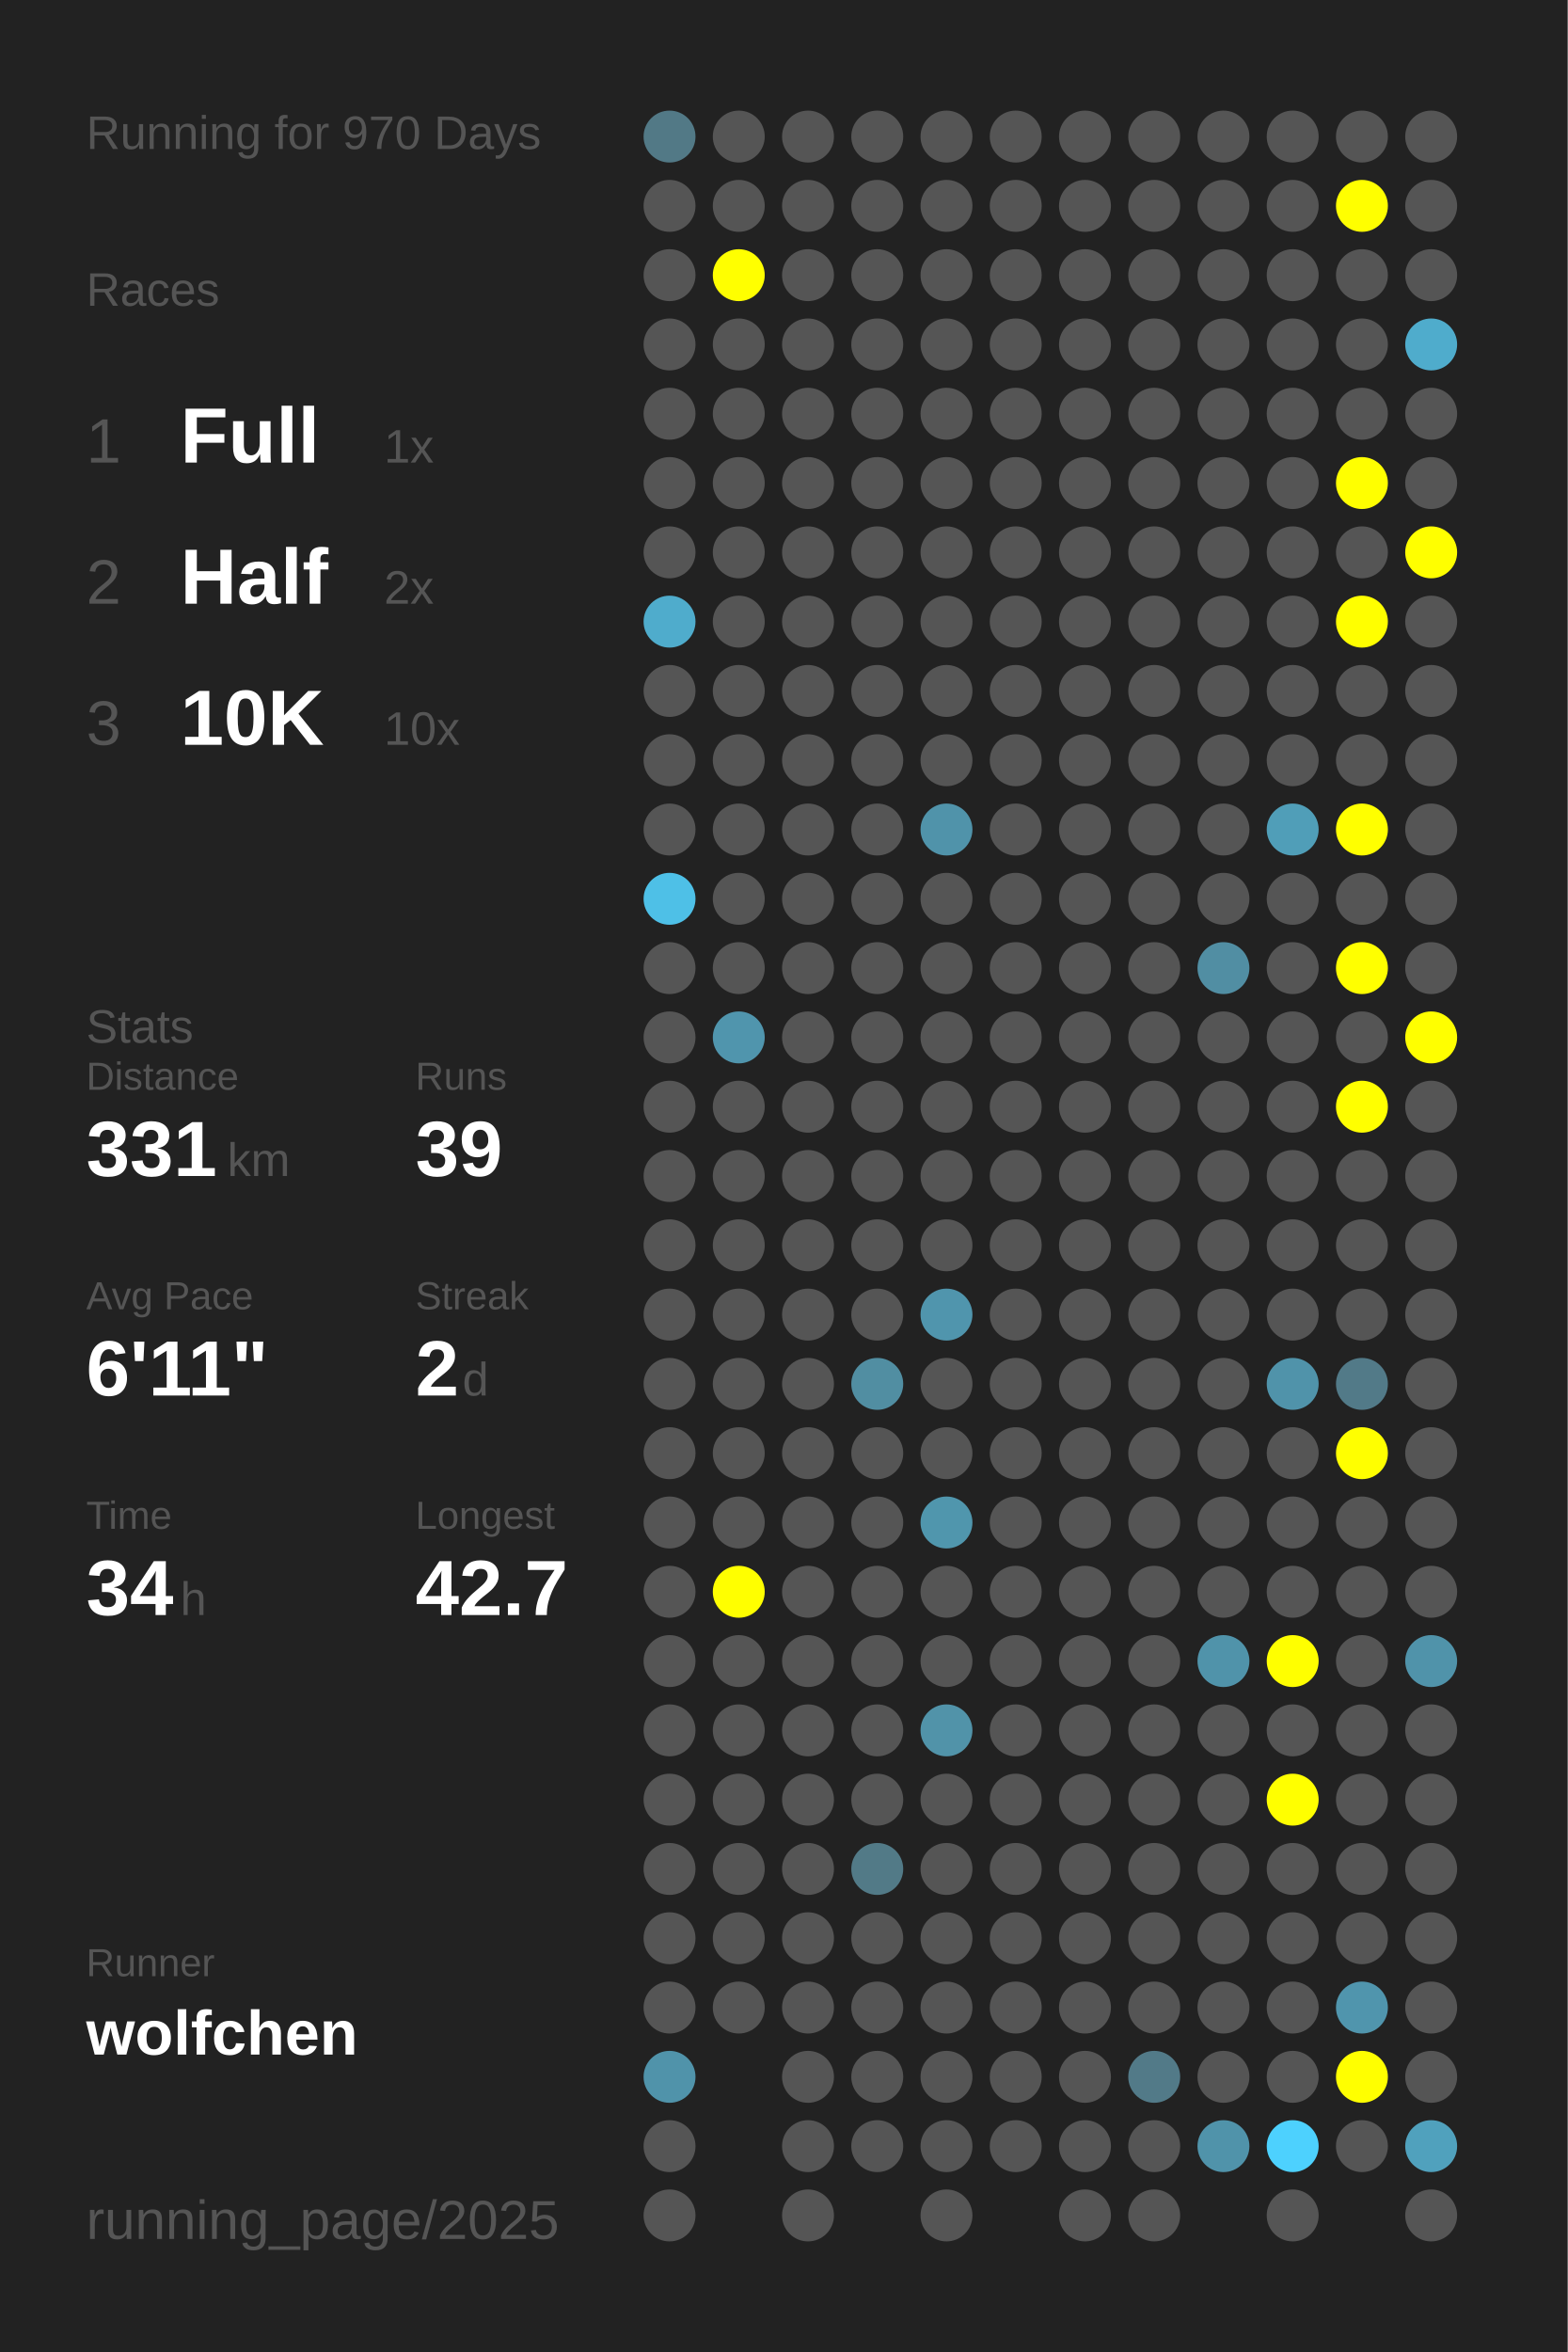
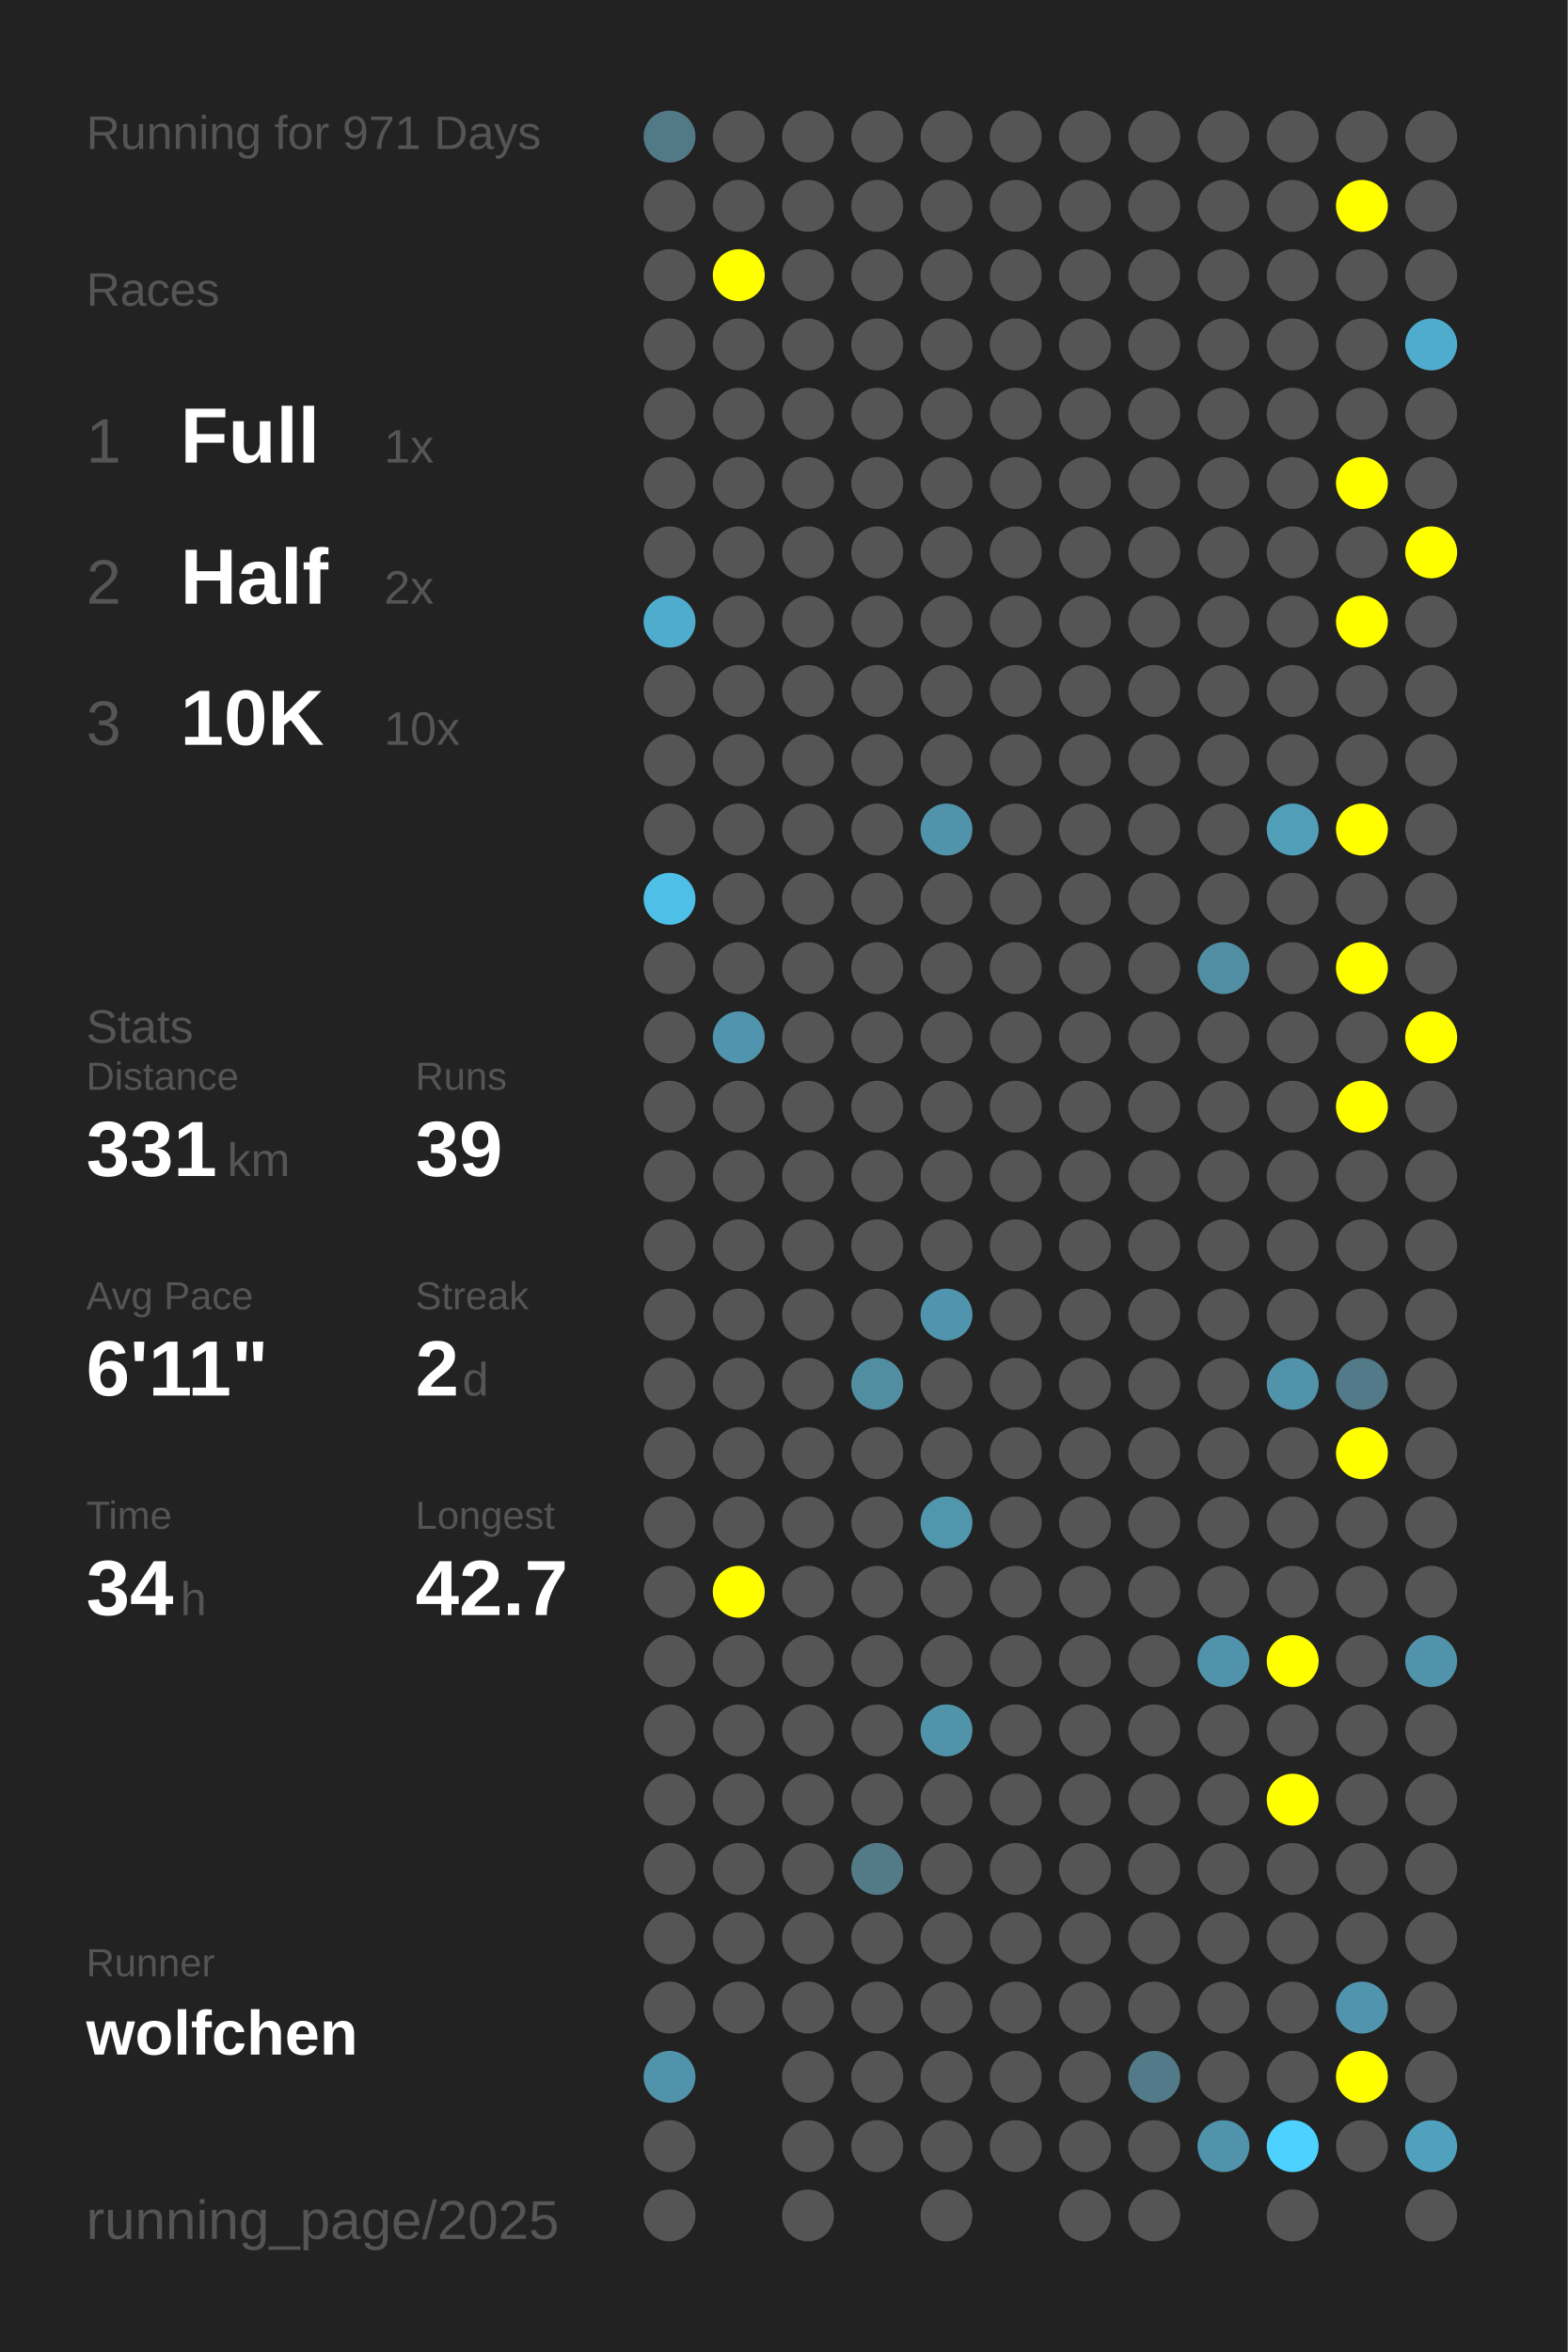
<svg xmlns="http://www.w3.org/2000/svg" baseProfile="full" height="300mm" version="1.1" viewBox="0,0,200,300" width="200mm">
  <defs />
  <rect fill="#222222" height="300" width="200" x="0" y="0" />
-   <text fill="#555555" style="font-size:6px; font-family:Arial;" x="11" y="19">Running for 970 Days</text>
+   <text fill="#555555" style="font-size:6px; font-family:Arial;" x="11" y="19">Running for 971 Days</text>
  <text fill="#555555" style="font-size:6px; font-family:Arial;" x="11" y="39">Races</text>
  <text fill="#555555" style="font-size:8px; font-family:Arial;" x="11" y="59">1</text>
  <text fill="#FFFFFF" style="font-size:10px; font-family:Arial; font-weight:bold;" x="23" y="59">Full</text>
  <text fill="#555555" style="font-size:6px; font-family:Arial;" x="49" y="59">1x</text>
  <text fill="#555555" style="font-size:8px; font-family:Arial;" x="11" y="77">2</text>
  <text fill="#FFFFFF" style="font-size:10px; font-family:Arial; font-weight:bold;" x="23" y="77">Half</text>
  <text fill="#555555" style="font-size:6px; font-family:Arial;" x="49" y="77">2x</text>
  <text fill="#555555" style="font-size:8px; font-family:Arial;" x="11" y="95">3</text>
  <text fill="#FFFFFF" style="font-size:10px; font-family:Arial; font-weight:bold;" x="23" y="95">10K</text>
  <text fill="#555555" style="font-size:6px; font-family:Arial;" x="49" y="95">10x</text>
  <text fill="#555555" style="font-size:6px; font-family:Arial;" x="11" y="133">Stats</text>
  <text fill="#555555" style="font-size:5px; font-family:Arial;" x="11" y="139">Distance</text>
  <text fill="#FFFFFF" style="font-size:10px; font-family:Arial; font-weight:bold;" x="11" y="150">331</text>
  <text fill="#555555" style="font-size:6px; font-family:Arial;" x="29" y="150">km</text>
  <text fill="#555555" style="font-size:5px; font-family:Arial;" x="53" y="139">Runs</text>
  <text fill="#FFFFFF" style="font-size:10px; font-family:Arial; font-weight:bold;" x="53" y="150">39</text>
  <text fill="#555555" style="font-size:5px; font-family:Arial;" x="11" y="167">Avg Pace</text>
  <text fill="#FFFFFF" style="font-size:10px; font-family:Arial; font-weight:bold;" x="11" y="178">6'11"</text>
  <text fill="#555555" style="font-size:5px; font-family:Arial;" x="53" y="167">Streak</text>
  <text fill="#FFFFFF" style="font-size:10px; font-family:Arial; font-weight:bold;" x="53" y="178">2</text>
  <text fill="#555555" style="font-size:6px; font-family:Arial;" x="59" y="178">d</text>
  <text fill="#555555" style="font-size:5px; font-family:Arial;" x="11" y="195">Time</text>
  <text fill="#FFFFFF" style="font-size:10px; font-family:Arial; font-weight:bold;" x="11" y="206">34</text>
  <text fill="#555555" style="font-size:6px; font-family:Arial;" x="23" y="206">h</text>
  <text fill="#555555" style="font-size:5px; font-family:Arial;" x="53" y="195">Longest</text>
  <text fill="#FFFFFF" style="font-size:10px; font-family:Arial; font-weight:bold;" x="53" y="206">42.7</text>
  <text fill="#555555" style="font-size:5px; font-family:Arial;" x="11" y="252.065">Runner</text>
  <text fill="#FFFFFF" style="font-size:8px; font-family:Arial; font-weight:bold;" x="11" y="262.065">wolfchen</text>
  <text fill="#555555" style="font-size:7px; font-family:Arial;" x="11" y="285.581">running_page/2025</text>
  <circle cx="85.417" cy="17.419" fill="#527986" r="3.312" />
  <circle cx="85.417" cy="26.258" fill="#555555" r="3.312" />
  <circle cx="85.417" cy="35.097" fill="#555555" r="3.312" />
  <circle cx="85.417" cy="43.935" fill="#555555" r="3.312" />
  <circle cx="85.417" cy="52.774" fill="#555555" r="3.312" />
  <circle cx="85.417" cy="61.613" fill="#555555" r="3.312" />
  <circle cx="85.417" cy="70.452" fill="#555555" r="3.312" />
  <circle cx="85.417" cy="79.29" fill="#4faccc" r="3.312" />
  <circle cx="85.417" cy="88.129" fill="#555555" r="3.312" />
  <circle cx="85.417" cy="96.968" fill="#555555" r="3.312" />
  <circle cx="85.417" cy="105.806" fill="#555555" r="3.312" />
  <circle cx="85.417" cy="114.645" fill="#4ec0e7" r="3.312" />
  <circle cx="85.417" cy="123.484" fill="#555555" r="3.312" />
  <circle cx="85.417" cy="132.323" fill="#555555" r="3.312" />
  <circle cx="85.417" cy="141.161" fill="#555555" r="3.312" />
  <circle cx="85.417" cy="150" fill="#555555" r="3.312" />
  <circle cx="85.417" cy="158.839" fill="#555555" r="3.312" />
  <circle cx="85.417" cy="167.677" fill="#555555" r="3.312" />
  <circle cx="85.417" cy="176.516" fill="#555555" r="3.312" />
  <circle cx="85.417" cy="185.355" fill="#555555" r="3.312" />
  <circle cx="85.417" cy="194.194" fill="#555555" r="3.312" />
  <circle cx="85.417" cy="203.032" fill="#555555" r="3.312" />
  <circle cx="85.417" cy="211.871" fill="#555555" r="3.312" />
  <circle cx="85.417" cy="220.71" fill="#555555" r="3.312" />
  <circle cx="85.417" cy="229.548" fill="#555555" r="3.312" />
  <circle cx="85.417" cy="238.387" fill="#555555" r="3.312" />
  <circle cx="85.417" cy="247.226" fill="#555555" r="3.312" />
  <circle cx="85.417" cy="256.065" fill="#555555" r="3.312" />
  <circle cx="85.417" cy="264.903" fill="#5093aa" r="3.312" />
  <circle cx="85.417" cy="273.742" fill="#555555" r="3.312" />
  <circle cx="85.417" cy="282.581" fill="#555555" r="3.312" />
  <circle cx="94.25" cy="17.419" fill="#555555" r="3.312" />
  <circle cx="94.25" cy="26.258" fill="#555555" r="3.312" />
  <circle cx="94.25" cy="35.097" fill="#FFFF00" r="3.312" />
  <circle cx="94.25" cy="43.935" fill="#555555" r="3.312" />
  <circle cx="94.25" cy="52.774" fill="#555555" r="3.312" />
  <circle cx="94.25" cy="61.613" fill="#555555" r="3.312" />
  <circle cx="94.25" cy="70.452" fill="#555555" r="3.312" />
  <circle cx="94.25" cy="79.29" fill="#555555" r="3.312" />
  <circle cx="94.25" cy="88.129" fill="#555555" r="3.312" />
  <circle cx="94.25" cy="96.968" fill="#555555" r="3.312" />
  <circle cx="94.25" cy="105.806" fill="#555555" r="3.312" />
  <circle cx="94.25" cy="114.645" fill="#555555" r="3.312" />
  <circle cx="94.25" cy="123.484" fill="#555555" r="3.312" />
  <circle cx="94.25" cy="132.323" fill="#5095ad" r="3.312" />
  <circle cx="94.25" cy="141.161" fill="#555555" r="3.312" />
  <circle cx="94.25" cy="150" fill="#555555" r="3.312" />
  <circle cx="94.25" cy="158.839" fill="#555555" r="3.312" />
  <circle cx="94.25" cy="167.677" fill="#555555" r="3.312" />
  <circle cx="94.25" cy="176.516" fill="#555555" r="3.312" />
  <circle cx="94.25" cy="185.355" fill="#555555" r="3.312" />
  <circle cx="94.25" cy="194.194" fill="#555555" r="3.312" />
  <circle cx="94.25" cy="203.032" fill="#FFFF00" r="3.312" />
  <circle cx="94.25" cy="211.871" fill="#555555" r="3.312" />
  <circle cx="94.25" cy="220.71" fill="#555555" r="3.312" />
  <circle cx="94.25" cy="229.548" fill="#555555" r="3.312" />
  <circle cx="94.25" cy="238.387" fill="#555555" r="3.312" />
  <circle cx="94.25" cy="247.226" fill="#555555" r="3.312" />
  <circle cx="94.25" cy="256.065" fill="#555555" r="3.312" />
  <circle cx="103.083" cy="17.419" fill="#555555" r="3.312" />
  <circle cx="103.083" cy="26.258" fill="#555555" r="3.312" />
  <circle cx="103.083" cy="35.097" fill="#555555" r="3.312" />
  <circle cx="103.083" cy="43.935" fill="#555555" r="3.312" />
  <circle cx="103.083" cy="52.774" fill="#555555" r="3.312" />
  <circle cx="103.083" cy="61.613" fill="#555555" r="3.312" />
  <circle cx="103.083" cy="70.452" fill="#555555" r="3.312" />
  <circle cx="103.083" cy="79.29" fill="#555555" r="3.312" />
  <circle cx="103.083" cy="88.129" fill="#555555" r="3.312" />
  <circle cx="103.083" cy="96.968" fill="#555555" r="3.312" />
  <circle cx="103.083" cy="105.806" fill="#555555" r="3.312" />
  <circle cx="103.083" cy="114.645" fill="#555555" r="3.312" />
  <circle cx="103.083" cy="123.484" fill="#555555" r="3.312" />
  <circle cx="103.083" cy="132.323" fill="#555555" r="3.312" />
  <circle cx="103.083" cy="141.161" fill="#555555" r="3.312" />
  <circle cx="103.083" cy="150" fill="#555555" r="3.312" />
  <circle cx="103.083" cy="158.839" fill="#555555" r="3.312" />
  <circle cx="103.083" cy="167.677" fill="#555555" r="3.312" />
  <circle cx="103.083" cy="176.516" fill="#555555" r="3.312" />
  <circle cx="103.083" cy="185.355" fill="#555555" r="3.312" />
  <circle cx="103.083" cy="194.194" fill="#555555" r="3.312" />
  <circle cx="103.083" cy="203.032" fill="#555555" r="3.312" />
  <circle cx="103.083" cy="211.871" fill="#555555" r="3.312" />
  <circle cx="103.083" cy="220.71" fill="#555555" r="3.312" />
  <circle cx="103.083" cy="229.548" fill="#555555" r="3.312" />
  <circle cx="103.083" cy="238.387" fill="#555555" r="3.312" />
  <circle cx="103.083" cy="247.226" fill="#555555" r="3.312" />
  <circle cx="103.083" cy="256.065" fill="#555555" r="3.312" />
  <circle cx="103.083" cy="264.903" fill="#555555" r="3.312" />
  <circle cx="103.083" cy="273.742" fill="#555555" r="3.312" />
  <circle cx="103.083" cy="282.581" fill="#555555" r="3.312" />
  <circle cx="111.917" cy="17.419" fill="#555555" r="3.312" />
  <circle cx="111.917" cy="26.258" fill="#555555" r="3.312" />
  <circle cx="111.917" cy="35.097" fill="#555555" r="3.312" />
  <circle cx="111.917" cy="43.935" fill="#555555" r="3.312" />
  <circle cx="111.917" cy="52.774" fill="#555555" r="3.312" />
  <circle cx="111.917" cy="61.613" fill="#555555" r="3.312" />
  <circle cx="111.917" cy="70.452" fill="#555555" r="3.312" />
  <circle cx="111.917" cy="79.29" fill="#555555" r="3.312" />
  <circle cx="111.917" cy="88.129" fill="#555555" r="3.312" />
  <circle cx="111.917" cy="96.968" fill="#555555" r="3.312" />
  <circle cx="111.917" cy="105.806" fill="#555555" r="3.312" />
  <circle cx="111.917" cy="114.645" fill="#555555" r="3.312" />
  <circle cx="111.917" cy="123.484" fill="#555555" r="3.312" />
  <circle cx="111.917" cy="132.323" fill="#555555" r="3.312" />
  <circle cx="111.917" cy="141.161" fill="#555555" r="3.312" />
  <circle cx="111.917" cy="150" fill="#555555" r="3.312" />
  <circle cx="111.917" cy="158.839" fill="#555555" r="3.312" />
  <circle cx="111.917" cy="167.677" fill="#555555" r="3.312" />
  <circle cx="111.917" cy="176.516" fill="#518ea2" r="3.312" />
  <circle cx="111.917" cy="185.355" fill="#555555" r="3.312" />
  <circle cx="111.917" cy="194.194" fill="#555555" r="3.312" />
  <circle cx="111.917" cy="203.032" fill="#555555" r="3.312" />
  <circle cx="111.917" cy="211.871" fill="#555555" r="3.312" />
  <circle cx="111.917" cy="220.71" fill="#555555" r="3.312" />
  <circle cx="111.917" cy="229.548" fill="#555555" r="3.312" />
  <circle cx="111.917" cy="238.387" fill="#527a87" r="3.312" />
  <circle cx="111.917" cy="247.226" fill="#555555" r="3.312" />
  <circle cx="111.917" cy="256.065" fill="#555555" r="3.312" />
  <circle cx="111.917" cy="264.903" fill="#555555" r="3.312" />
  <circle cx="111.917" cy="273.742" fill="#555555" r="3.312" />
  <circle cx="120.75" cy="17.419" fill="#555555" r="3.312" />
  <circle cx="120.75" cy="26.258" fill="#555555" r="3.312" />
  <circle cx="120.75" cy="35.097" fill="#555555" r="3.312" />
  <circle cx="120.75" cy="43.935" fill="#555555" r="3.312" />
  <circle cx="120.75" cy="52.774" fill="#555555" r="3.312" />
  <circle cx="120.75" cy="61.613" fill="#555555" r="3.312" />
  <circle cx="120.75" cy="70.452" fill="#555555" r="3.312" />
  <circle cx="120.75" cy="79.29" fill="#555555" r="3.312" />
  <circle cx="120.75" cy="88.129" fill="#555555" r="3.312" />
  <circle cx="120.75" cy="96.968" fill="#555555" r="3.312" />
  <circle cx="120.75" cy="105.806" fill="#5093aa" r="3.312" />
  <circle cx="120.75" cy="114.645" fill="#555555" r="3.312" />
  <circle cx="120.75" cy="123.484" fill="#555555" r="3.312" />
  <circle cx="120.75" cy="132.323" fill="#555555" r="3.312" />
  <circle cx="120.75" cy="141.161" fill="#555555" r="3.312" />
  <circle cx="120.75" cy="150" fill="#555555" r="3.312" />
  <circle cx="120.75" cy="158.839" fill="#555555" r="3.312" />
  <circle cx="120.75" cy="167.677" fill="#5095ad" r="3.312" />
  <circle cx="120.75" cy="176.516" fill="#555555" r="3.312" />
  <circle cx="120.75" cy="185.355" fill="#555555" r="3.312" />
  <circle cx="120.75" cy="194.194" fill="#5096ad" r="3.312" />
  <circle cx="120.75" cy="203.032" fill="#555555" r="3.312" />
  <circle cx="120.75" cy="211.871" fill="#555555" r="3.312" />
  <circle cx="120.75" cy="220.71" fill="#5193a9" r="3.312" />
  <circle cx="120.75" cy="229.548" fill="#555555" r="3.312" />
  <circle cx="120.75" cy="238.387" fill="#555555" r="3.312" />
  <circle cx="120.75" cy="247.226" fill="#555555" r="3.312" />
  <circle cx="120.75" cy="256.065" fill="#555555" r="3.312" />
  <circle cx="120.75" cy="264.903" fill="#555555" r="3.312" />
  <circle cx="120.75" cy="273.742" fill="#555555" r="3.312" />
  <circle cx="120.75" cy="282.581" fill="#555555" r="3.312" />
  <circle cx="129.583" cy="17.419" fill="#555555" r="3.312" />
  <circle cx="129.583" cy="26.258" fill="#555555" r="3.312" />
  <circle cx="129.583" cy="35.097" fill="#555555" r="3.312" />
  <circle cx="129.583" cy="43.935" fill="#555555" r="3.312" />
  <circle cx="129.583" cy="52.774" fill="#555555" r="3.312" />
  <circle cx="129.583" cy="61.613" fill="#555555" r="3.312" />
  <circle cx="129.583" cy="70.452" fill="#555555" r="3.312" />
  <circle cx="129.583" cy="79.29" fill="#555555" r="3.312" />
  <circle cx="129.583" cy="88.129" fill="#555555" r="3.312" />
  <circle cx="129.583" cy="96.968" fill="#555555" r="3.312" />
  <circle cx="129.583" cy="105.806" fill="#555555" r="3.312" />
  <circle cx="129.583" cy="114.645" fill="#555555" r="3.312" />
  <circle cx="129.583" cy="123.484" fill="#555555" r="3.312" />
  <circle cx="129.583" cy="132.323" fill="#555555" r="3.312" />
  <circle cx="129.583" cy="141.161" fill="#555555" r="3.312" />
  <circle cx="129.583" cy="150" fill="#555555" r="3.312" />
  <circle cx="129.583" cy="158.839" fill="#555555" r="3.312" />
  <circle cx="129.583" cy="167.677" fill="#555555" r="3.312" />
  <circle cx="129.583" cy="176.516" fill="#555555" r="3.312" />
  <circle cx="129.583" cy="185.355" fill="#555555" r="3.312" />
  <circle cx="129.583" cy="194.194" fill="#555555" r="3.312" />
  <circle cx="129.583" cy="203.032" fill="#555555" r="3.312" />
  <circle cx="129.583" cy="211.871" fill="#555555" r="3.312" />
  <circle cx="129.583" cy="220.71" fill="#555555" r="3.312" />
  <circle cx="129.583" cy="229.548" fill="#555555" r="3.312" />
  <circle cx="129.583" cy="238.387" fill="#555555" r="3.312" />
  <circle cx="129.583" cy="247.226" fill="#555555" r="3.312" />
  <circle cx="129.583" cy="256.065" fill="#555555" r="3.312" />
  <circle cx="129.583" cy="264.903" fill="#555555" r="3.312" />
  <circle cx="129.583" cy="273.742" fill="#555555" r="3.312" />
  <circle cx="138.417" cy="17.419" fill="#555555" r="3.312" />
  <circle cx="138.417" cy="26.258" fill="#555555" r="3.312" />
  <circle cx="138.417" cy="35.097" fill="#555555" r="3.312" />
  <circle cx="138.417" cy="43.935" fill="#555555" r="3.312" />
  <circle cx="138.417" cy="52.774" fill="#555555" r="3.312" />
  <circle cx="138.417" cy="61.613" fill="#555555" r="3.312" />
  <circle cx="138.417" cy="70.452" fill="#555555" r="3.312" />
  <circle cx="138.417" cy="79.29" fill="#555555" r="3.312" />
  <circle cx="138.417" cy="88.129" fill="#555555" r="3.312" />
  <circle cx="138.417" cy="96.968" fill="#555555" r="3.312" />
  <circle cx="138.417" cy="105.806" fill="#555555" r="3.312" />
  <circle cx="138.417" cy="114.645" fill="#555555" r="3.312" />
  <circle cx="138.417" cy="123.484" fill="#555555" r="3.312" />
  <circle cx="138.417" cy="132.323" fill="#555555" r="3.312" />
  <circle cx="138.417" cy="141.161" fill="#555555" r="3.312" />
  <circle cx="138.417" cy="150" fill="#555555" r="3.312" />
  <circle cx="138.417" cy="158.839" fill="#555555" r="3.312" />
  <circle cx="138.417" cy="167.677" fill="#555555" r="3.312" />
  <circle cx="138.417" cy="176.516" fill="#555555" r="3.312" />
  <circle cx="138.417" cy="185.355" fill="#555555" r="3.312" />
  <circle cx="138.417" cy="194.194" fill="#555555" r="3.312" />
  <circle cx="138.417" cy="203.032" fill="#555555" r="3.312" />
  <circle cx="138.417" cy="211.871" fill="#555555" r="3.312" />
  <circle cx="138.417" cy="220.71" fill="#555555" r="3.312" />
  <circle cx="138.417" cy="229.548" fill="#555555" r="3.312" />
  <circle cx="138.417" cy="238.387" fill="#555555" r="3.312" />
  <circle cx="138.417" cy="247.226" fill="#555555" r="3.312" />
  <circle cx="138.417" cy="256.065" fill="#555555" r="3.312" />
  <circle cx="138.417" cy="264.903" fill="#555555" r="3.312" />
  <circle cx="138.417" cy="273.742" fill="#555555" r="3.312" />
  <circle cx="138.417" cy="282.581" fill="#555555" r="3.312" />
  <circle cx="147.25" cy="17.419" fill="#555555" r="3.312" />
  <circle cx="147.25" cy="26.258" fill="#555555" r="3.312" />
  <circle cx="147.25" cy="35.097" fill="#555555" r="3.312" />
  <circle cx="147.25" cy="43.935" fill="#555555" r="3.312" />
  <circle cx="147.25" cy="52.774" fill="#555555" r="3.312" />
  <circle cx="147.25" cy="61.613" fill="#555555" r="3.312" />
  <circle cx="147.25" cy="70.452" fill="#555555" r="3.312" />
  <circle cx="147.25" cy="79.29" fill="#555555" r="3.312" />
  <circle cx="147.25" cy="88.129" fill="#555555" r="3.312" />
  <circle cx="147.25" cy="96.968" fill="#555555" r="3.312" />
  <circle cx="147.25" cy="105.806" fill="#555555" r="3.312" />
  <circle cx="147.25" cy="114.645" fill="#555555" r="3.312" />
  <circle cx="147.25" cy="123.484" fill="#555555" r="3.312" />
  <circle cx="147.25" cy="132.323" fill="#555555" r="3.312" />
  <circle cx="147.25" cy="141.161" fill="#555555" r="3.312" />
  <circle cx="147.25" cy="150" fill="#555555" r="3.312" />
  <circle cx="147.25" cy="158.839" fill="#555555" r="3.312" />
  <circle cx="147.25" cy="167.677" fill="#555555" r="3.312" />
  <circle cx="147.25" cy="176.516" fill="#555555" r="3.312" />
  <circle cx="147.25" cy="185.355" fill="#555555" r="3.312" />
  <circle cx="147.25" cy="194.194" fill="#555555" r="3.312" />
  <circle cx="147.25" cy="203.032" fill="#555555" r="3.312" />
  <circle cx="147.25" cy="211.871" fill="#555555" r="3.312" />
  <circle cx="147.25" cy="220.71" fill="#555555" r="3.312" />
  <circle cx="147.25" cy="229.548" fill="#555555" r="3.312" />
  <circle cx="147.25" cy="238.387" fill="#555555" r="3.312" />
  <circle cx="147.25" cy="247.226" fill="#555555" r="3.312" />
  <circle cx="147.25" cy="256.065" fill="#555555" r="3.312" />
  <circle cx="147.25" cy="264.903" fill="#527a88" r="3.312" />
  <circle cx="147.25" cy="273.742" fill="#555555" r="3.312" />
  <circle cx="147.25" cy="282.581" fill="#555555" r="3.312" />
  <circle cx="156.083" cy="17.419" fill="#555555" r="3.312" />
  <circle cx="156.083" cy="26.258" fill="#555555" r="3.312" />
  <circle cx="156.083" cy="35.097" fill="#555555" r="3.312" />
  <circle cx="156.083" cy="43.935" fill="#555555" r="3.312" />
  <circle cx="156.083" cy="52.774" fill="#555555" r="3.312" />
  <circle cx="156.083" cy="61.613" fill="#555555" r="3.312" />
  <circle cx="156.083" cy="70.452" fill="#555555" r="3.312" />
  <circle cx="156.083" cy="79.29" fill="#555555" r="3.312" />
  <circle cx="156.083" cy="88.129" fill="#555555" r="3.312" />
  <circle cx="156.083" cy="96.968" fill="#555555" r="3.312" />
  <circle cx="156.083" cy="105.806" fill="#555555" r="3.312" />
  <circle cx="156.083" cy="114.645" fill="#555555" r="3.312" />
  <circle cx="156.083" cy="123.484" fill="#518ea3" r="3.312" />
  <circle cx="156.083" cy="132.323" fill="#555555" r="3.312" />
  <circle cx="156.083" cy="141.161" fill="#555555" r="3.312" />
  <circle cx="156.083" cy="150" fill="#555555" r="3.312" />
  <circle cx="156.083" cy="158.839" fill="#555555" r="3.312" />
  <circle cx="156.083" cy="167.677" fill="#555555" r="3.312" />
  <circle cx="156.083" cy="176.516" fill="#555555" r="3.312" />
  <circle cx="156.083" cy="185.355" fill="#555555" r="3.312" />
  <circle cx="156.083" cy="194.194" fill="#555555" r="3.312" />
  <circle cx="156.083" cy="203.032" fill="#555555" r="3.312" />
  <circle cx="156.083" cy="211.871" fill="#5093aa" r="3.312" />
  <circle cx="156.083" cy="220.71" fill="#555555" r="3.312" />
  <circle cx="156.083" cy="229.548" fill="#555555" r="3.312" />
  <circle cx="156.083" cy="238.387" fill="#555555" r="3.312" />
  <circle cx="156.083" cy="247.226" fill="#555555" r="3.312" />
  <circle cx="156.083" cy="256.065" fill="#555555" r="3.312" />
  <circle cx="156.083" cy="264.903" fill="#555555" r="3.312" />
  <circle cx="156.083" cy="273.742" fill="#5093aa" r="3.312" />
  <circle cx="164.917" cy="17.419" fill="#555555" r="3.312" />
  <circle cx="164.917" cy="26.258" fill="#555555" r="3.312" />
  <circle cx="164.917" cy="35.097" fill="#555555" r="3.312" />
  <circle cx="164.917" cy="43.935" fill="#555555" r="3.312" />
  <circle cx="164.917" cy="52.774" fill="#555555" r="3.312" />
  <circle cx="164.917" cy="61.613" fill="#555555" r="3.312" />
  <circle cx="164.917" cy="70.452" fill="#555555" r="3.312" />
  <circle cx="164.917" cy="79.29" fill="#555555" r="3.312" />
  <circle cx="164.917" cy="88.129" fill="#555555" r="3.312" />
  <circle cx="164.917" cy="96.968" fill="#555555" r="3.312" />
  <circle cx="164.917" cy="105.806" fill="#509eb8" r="3.312" />
  <circle cx="164.917" cy="114.645" fill="#555555" r="3.312" />
  <circle cx="164.917" cy="123.484" fill="#555555" r="3.312" />
  <circle cx="164.917" cy="132.323" fill="#555555" r="3.312" />
  <circle cx="164.917" cy="141.161" fill="#555555" r="3.312" />
  <circle cx="164.917" cy="150" fill="#555555" r="3.312" />
  <circle cx="164.917" cy="158.839" fill="#555555" r="3.312" />
  <circle cx="164.917" cy="167.677" fill="#555555" r="3.312" />
  <circle cx="164.917" cy="176.516" fill="#5093aa" r="3.312" />
  <circle cx="164.917" cy="185.355" fill="#555555" r="3.312" />
  <circle cx="164.917" cy="194.194" fill="#555555" r="3.312" />
  <circle cx="164.917" cy="203.032" fill="#555555" r="3.312" />
  <circle cx="164.917" cy="211.871" fill="#FFFF00" r="3.312" />
  <circle cx="164.917" cy="220.71" fill="#555555" r="3.312" />
  <circle cx="164.917" cy="229.548" fill="#FFFF00" r="3.312" />
  <circle cx="164.917" cy="238.387" fill="#555555" r="3.312" />
  <circle cx="164.917" cy="247.226" fill="#555555" r="3.312" />
  <circle cx="164.917" cy="256.065" fill="#555555" r="3.312" />
  <circle cx="164.917" cy="264.903" fill="#555555" r="3.312" />
  <circle cx="164.917" cy="273.742" fill="#4dd1fe" r="3.312" />
  <circle cx="164.917" cy="282.581" fill="#555555" r="3.312" />
  <circle cx="173.75" cy="17.419" fill="#555555" r="3.312" />
  <circle cx="173.75" cy="26.258" fill="#FFFF00" r="3.312" />
  <circle cx="173.75" cy="35.097" fill="#555555" r="3.312" />
  <circle cx="173.75" cy="43.935" fill="#555555" r="3.312" />
  <circle cx="173.75" cy="52.774" fill="#555555" r="3.312" />
  <circle cx="173.75" cy="61.613" fill="#FFFF00" r="3.312" />
  <circle cx="173.75" cy="70.452" fill="#555555" r="3.312" />
  <circle cx="173.75" cy="79.29" fill="#FFFF00" r="3.312" />
  <circle cx="173.75" cy="88.129" fill="#555555" r="3.312" />
  <circle cx="173.75" cy="96.968" fill="#555555" r="3.312" />
  <circle cx="173.75" cy="105.806" fill="#FFFF00" r="3.312" />
  <circle cx="173.75" cy="114.645" fill="#555555" r="3.312" />
  <circle cx="173.75" cy="123.484" fill="#FFFF00" r="3.312" />
  <circle cx="173.75" cy="132.323" fill="#555555" r="3.312" />
  <circle cx="173.75" cy="141.161" fill="#FFFF00" r="3.312" />
  <circle cx="173.75" cy="150" fill="#555555" r="3.312" />
  <circle cx="173.75" cy="158.839" fill="#555555" r="3.312" />
  <circle cx="173.75" cy="167.677" fill="#555555" r="3.312" />
  <circle cx="173.75" cy="176.516" fill="#527a88" r="3.312" />
  <circle cx="173.75" cy="185.355" fill="#FFFF00" r="3.312" />
  <circle cx="173.75" cy="194.194" fill="#555555" r="3.312" />
  <circle cx="173.75" cy="203.032" fill="#555555" r="3.312" />
  <circle cx="173.75" cy="211.871" fill="#555555" r="3.312" />
  <circle cx="173.75" cy="220.71" fill="#555555" r="3.312" />
  <circle cx="173.75" cy="229.548" fill="#555555" r="3.312" />
  <circle cx="173.75" cy="238.387" fill="#555555" r="3.312" />
  <circle cx="173.75" cy="247.226" fill="#555555" r="3.312" />
  <circle cx="173.75" cy="256.065" fill="#5095ad" r="3.312" />
  <circle cx="173.75" cy="264.903" fill="#FFFF00" r="3.312" />
  <circle cx="173.75" cy="273.742" fill="#555555" r="3.312" />
  <circle cx="182.583" cy="17.419" fill="#555555" r="3.312" />
  <circle cx="182.583" cy="26.258" fill="#555555" r="3.312" />
  <circle cx="182.583" cy="35.097" fill="#555555" r="3.312" />
  <circle cx="182.583" cy="43.935" fill="#4faccc" r="3.312" />
  <circle cx="182.583" cy="52.774" fill="#555555" r="3.312" />
  <circle cx="182.583" cy="61.613" fill="#555555" r="3.312" />
  <circle cx="182.583" cy="70.452" fill="#FFFF00" r="3.312" />
  <circle cx="182.583" cy="79.29" fill="#555555" r="3.312" />
  <circle cx="182.583" cy="88.129" fill="#555555" r="3.312" />
  <circle cx="182.583" cy="96.968" fill="#555555" r="3.312" />
  <circle cx="182.583" cy="105.806" fill="#555555" r="3.312" />
  <circle cx="182.583" cy="114.645" fill="#555555" r="3.312" />
  <circle cx="182.583" cy="123.484" fill="#555555" r="3.312" />
  <circle cx="182.583" cy="132.323" fill="#FFFF00" r="3.312" />
  <circle cx="182.583" cy="141.161" fill="#555555" r="3.312" />
  <circle cx="182.583" cy="150" fill="#555555" r="3.312" />
  <circle cx="182.583" cy="158.839" fill="#555555" r="3.312" />
  <circle cx="182.583" cy="167.677" fill="#555555" r="3.312" />
  <circle cx="182.583" cy="176.516" fill="#555555" r="3.312" />
  <circle cx="182.583" cy="185.355" fill="#555555" r="3.312" />
  <circle cx="182.583" cy="194.194" fill="#555555" r="3.312" />
  <circle cx="182.583" cy="203.032" fill="#555555" r="3.312" />
  <circle cx="182.583" cy="211.871" fill="#5093aa" r="3.312" />
  <circle cx="182.583" cy="220.71" fill="#555555" r="3.312" />
  <circle cx="182.583" cy="229.548" fill="#555555" r="3.312" />
  <circle cx="182.583" cy="238.387" fill="#555555" r="3.312" />
  <circle cx="182.583" cy="247.226" fill="#555555" r="3.312" />
  <circle cx="182.583" cy="256.065" fill="#555555" r="3.312" />
  <circle cx="182.583" cy="264.903" fill="#555555" r="3.312" />
  <circle cx="182.583" cy="273.742" fill="#50a1bd" r="3.312" />
  <circle cx="182.583" cy="282.581" fill="#555555" r="3.312" />
</svg>
